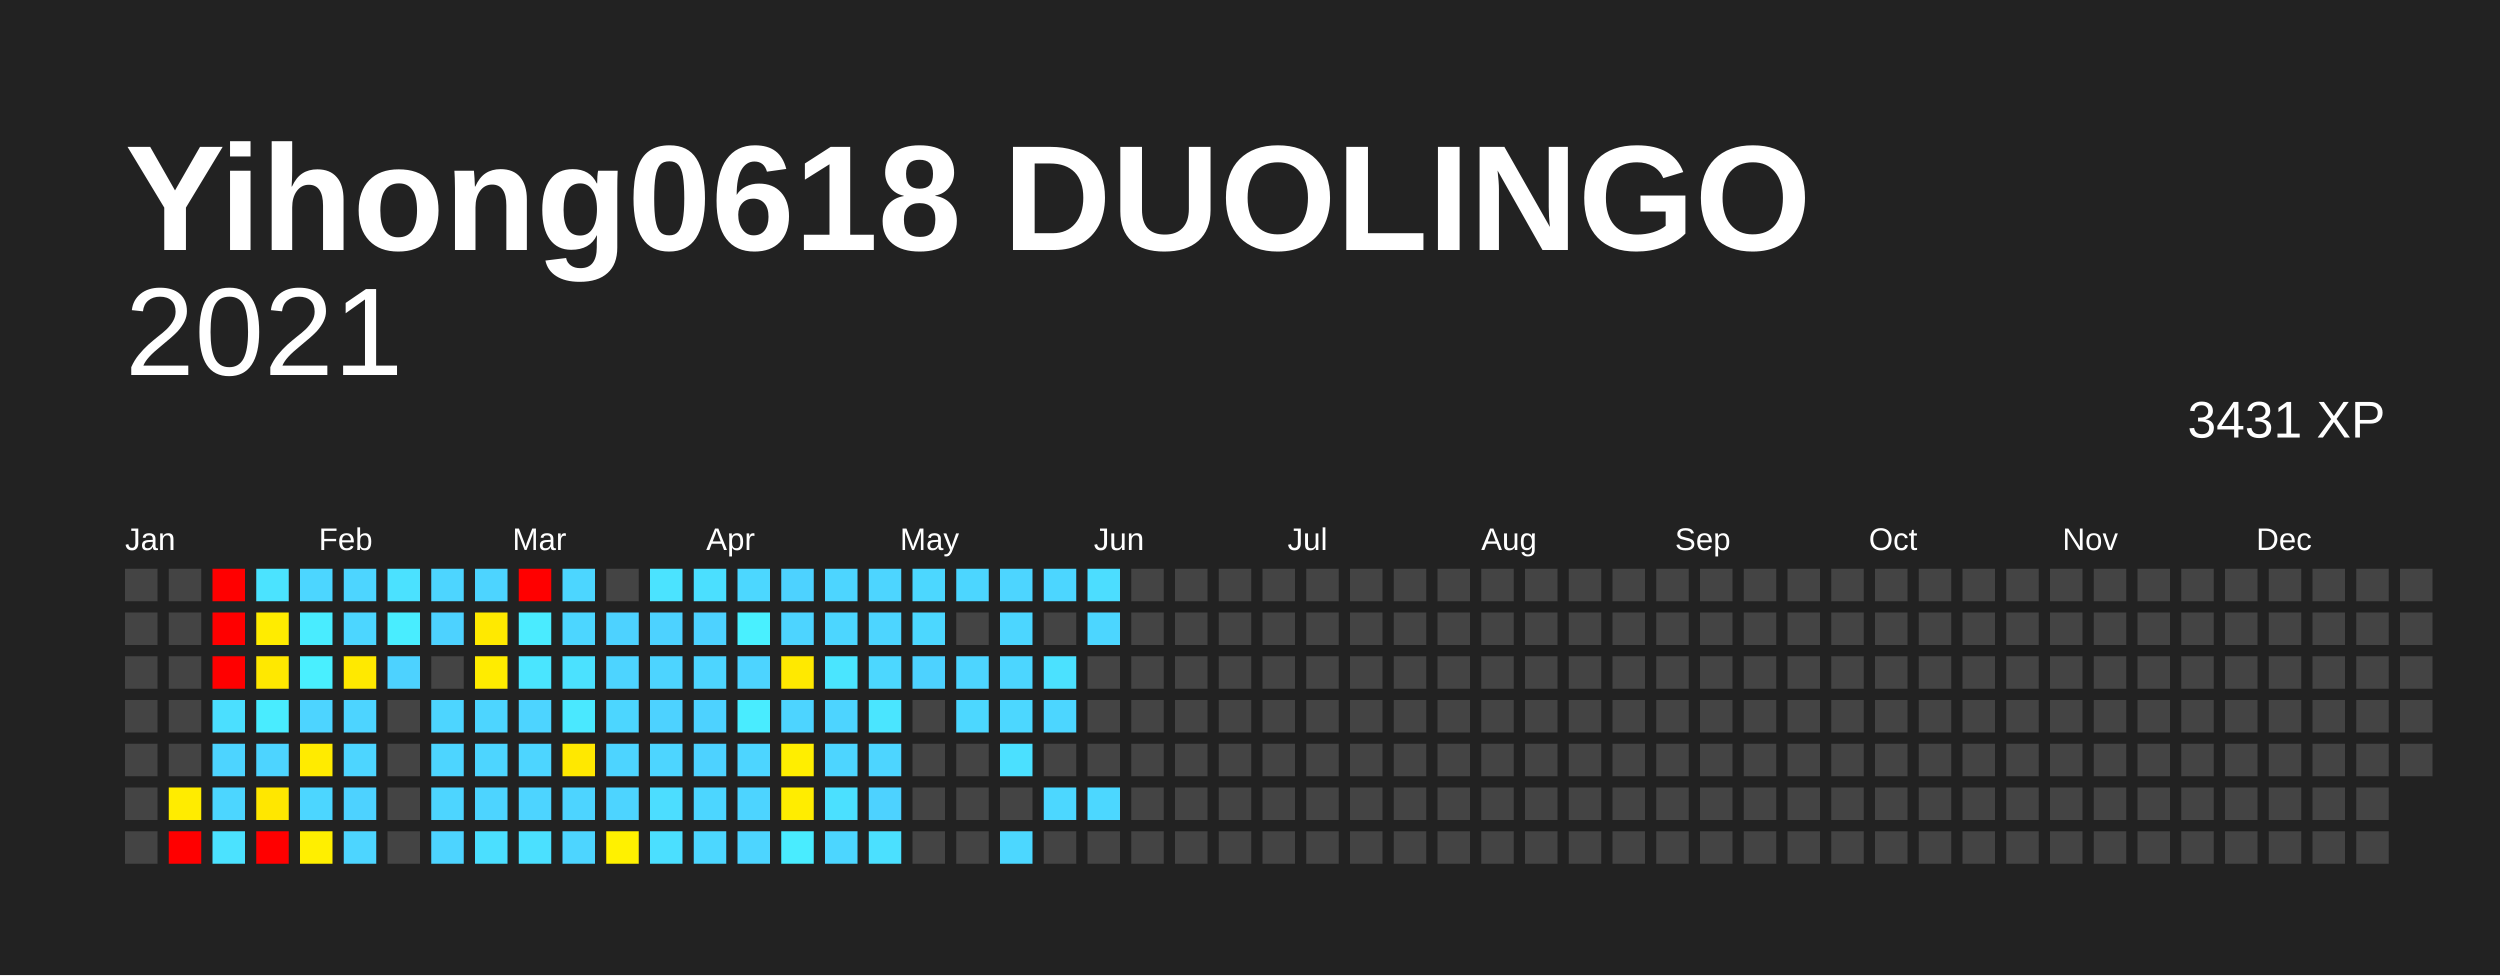
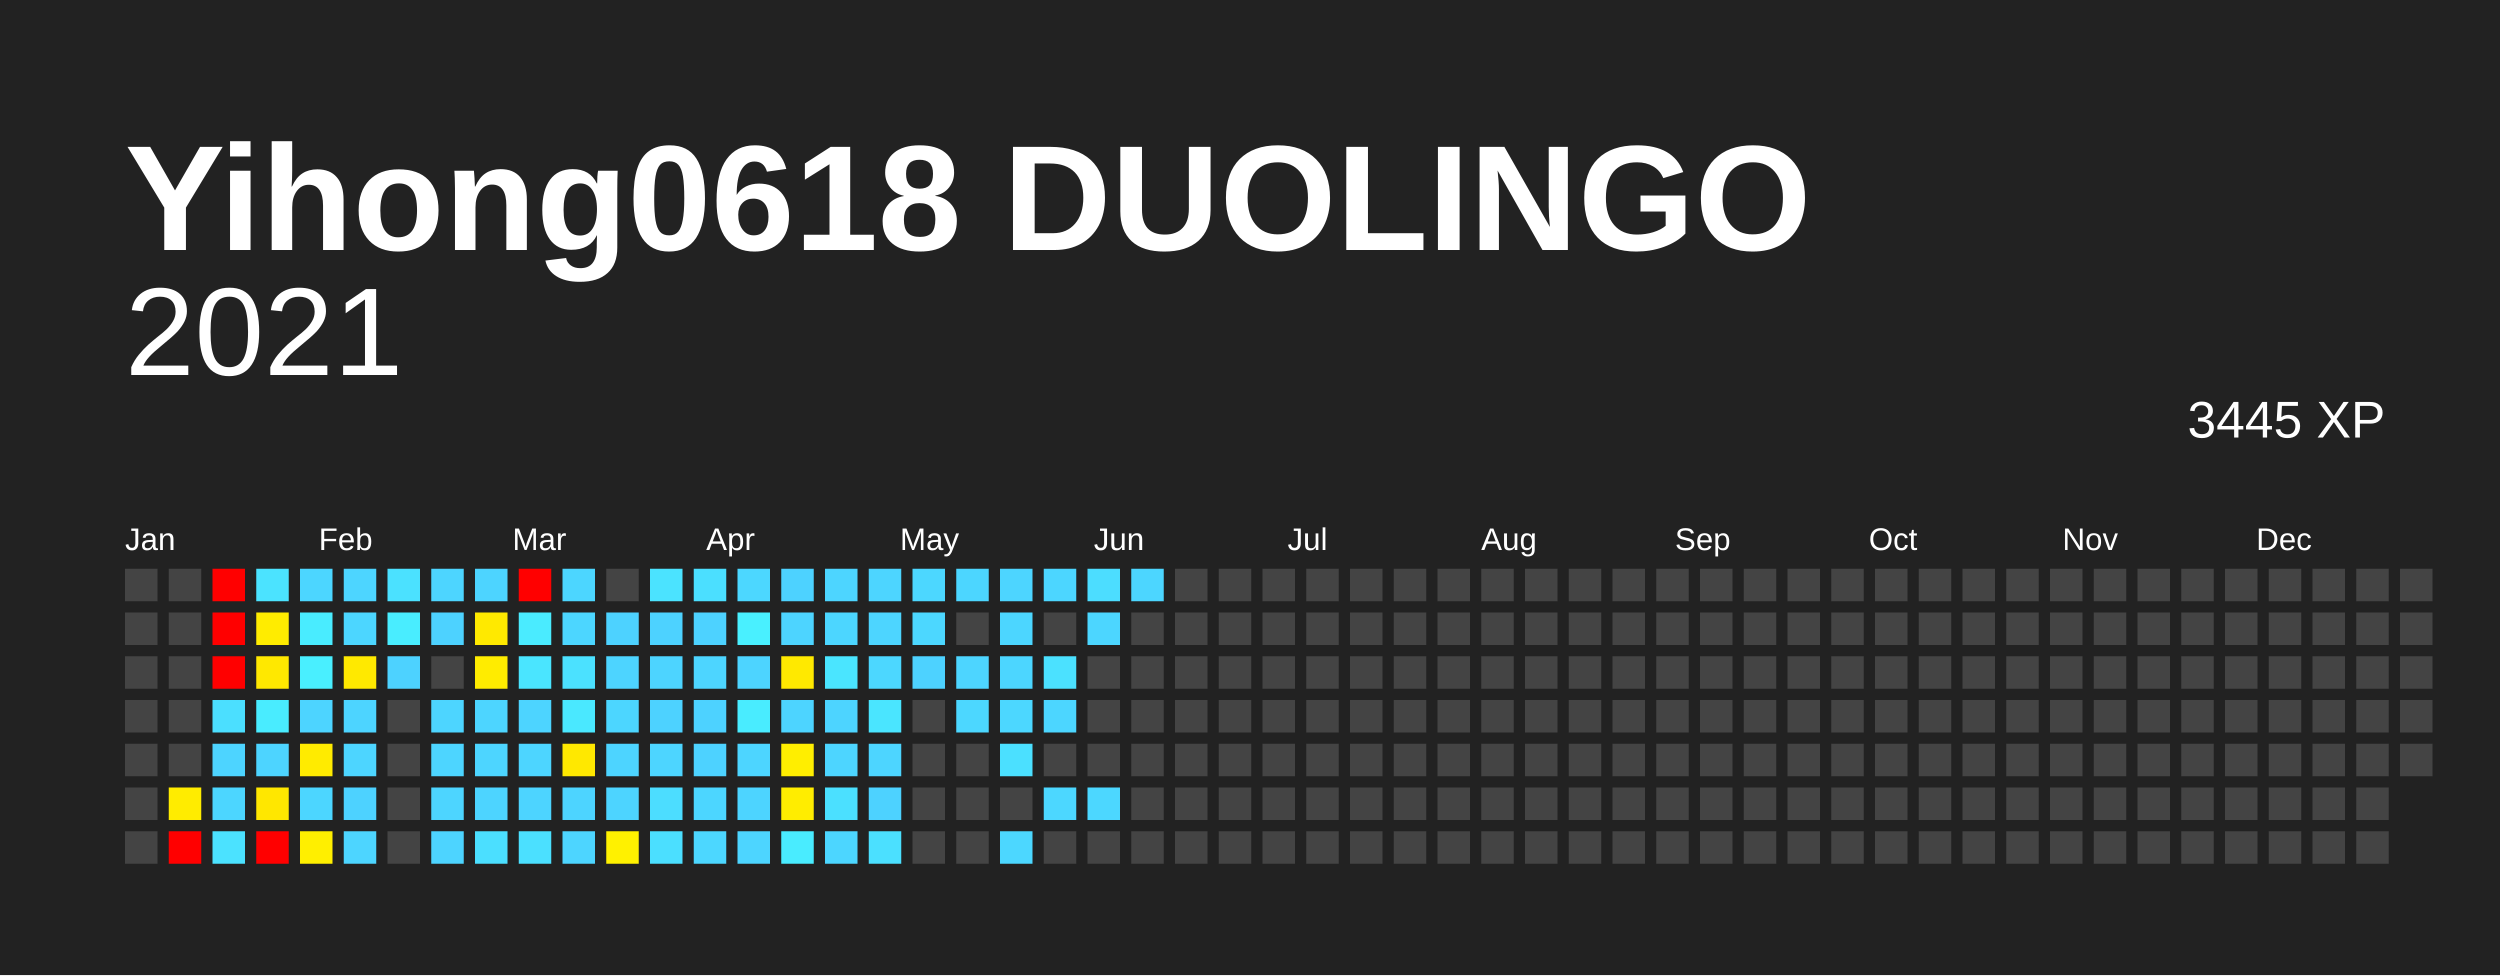
<svg xmlns="http://www.w3.org/2000/svg" baseProfile="full" height="78mm" version="1.1" viewBox="0,0,200,78" width="200mm">
  <defs />
  <rect fill="#222222" height="78" width="200" x="0" y="0" />
  <text fill="#FFFFFF" style="font-size:12px; font-family:Arial; font-weight:bold;" x="10" y="20">Yihong0618 DUOLINGO</text>
  <text alignment-baseline="hanging" fill="#FFFFFF" style="font-size:10.0px; font-family:Arial;" x="10" y="30">2021</text>
-   <text alignment-baseline="hanging" fill="#FFFFFF" style="font-size:4.125px; font-family:Arial;" x="175" y="35">3431 XP</text>
+   <text alignment-baseline="hanging" fill="#FFFFFF" style="font-size:4.125px; font-family:Arial;" x="175" y="35">3445 XP</text>
  <text fill="#FFFFFF" style="font-size:2.5px; font-family:Arial" x="10.0" y="44">Jan</text>
  <text fill="#FFFFFF" style="font-size:2.5px; font-family:Arial" x="25.5" y="44">Feb</text>
  <text fill="#FFFFFF" style="font-size:2.5px; font-family:Arial" x="41.0" y="44">Mar</text>
  <text fill="#FFFFFF" style="font-size:2.5px; font-family:Arial" x="56.5" y="44">Apr</text>
  <text fill="#FFFFFF" style="font-size:2.5px; font-family:Arial" x="72.0" y="44">May</text>
  <text fill="#FFFFFF" style="font-size:2.5px; font-family:Arial" x="87.5" y="44">Jun</text>
  <text fill="#FFFFFF" style="font-size:2.5px; font-family:Arial" x="103.0" y="44">Jul</text>
  <text fill="#FFFFFF" style="font-size:2.5px; font-family:Arial" x="118.5" y="44">Aug</text>
  <text fill="#FFFFFF" style="font-size:2.5px; font-family:Arial" x="134.0" y="44">Sep</text>
  <text fill="#FFFFFF" style="font-size:2.5px; font-family:Arial" x="149.5" y="44">Oct</text>
  <text fill="#FFFFFF" style="font-size:2.5px; font-family:Arial" x="165.0" y="44">Nov</text>
  <text fill="#FFFFFF" style="font-size:2.5px; font-family:Arial" x="180.5" y="44">Dec</text>
  <rect fill="#444444" height="2.6" width="2.6" x="10.0" y="45.5" />
  <rect fill="#444444" height="2.6" width="2.6" x="10.0" y="49.0" />
  <rect fill="#444444" height="2.6" width="2.6" x="10.0" y="52.5" />
  <rect fill="#444444" height="2.6" width="2.6" x="10.0" y="56.0" />
  <rect fill="#444444" height="2.6" width="2.6" x="10.0" y="59.5" />
  <rect fill="#444444" height="2.6" width="2.6" x="10.0" y="63.0" />
  <rect fill="#444444" height="2.6" width="2.6" x="10.0" y="66.5" />
  <rect fill="#444444" height="2.6" width="2.6" x="13.5" y="45.5" />
  <rect fill="#444444" height="2.6" width="2.6" x="13.5" y="49.0" />
  <rect fill="#444444" height="2.6" width="2.6" x="13.5" y="52.5" />
  <rect fill="#444444" height="2.6" width="2.6" x="13.5" y="56.0" />
  <rect fill="#444444" height="2.6" width="2.6" x="13.5" y="59.5" />
  <rect fill="#ffec00" height="2.6" width="2.6" x="13.5" y="63.0" />
  <rect fill="red" height="2.6" width="2.6" x="13.5" y="66.5" />
  <rect fill="red" height="2.6" width="2.6" x="17.0" y="45.5" />
  <rect fill="red" height="2.6" width="2.6" x="17.0" y="49.0" />
  <rect fill="red" height="2.6" width="2.6" x="17.0" y="52.5" />
  <rect fill="#4bdfff" height="2.6" width="2.6" x="17.0" y="56.0" />
  <rect fill="#4dd4ff" height="2.6" width="2.6" x="17.0" y="59.5" />
  <rect fill="#4cd6ff" height="2.6" width="2.6" x="17.0" y="63.0" />
  <rect fill="#4be2ff" height="2.6" width="2.6" x="17.0" y="66.5" />
  <rect fill="#4be3ff" height="2.6" width="2.6" x="20.5" y="45.5" />
  <rect fill="#ffec00" height="2.6" width="2.6" x="20.5" y="49.0" />
  <rect fill="#ffe800" height="2.6" width="2.6" x="20.5" y="52.5" />
  <rect fill="#49ecff" height="2.6" width="2.6" x="20.5" y="56.0" />
  <rect fill="#4dd4ff" height="2.6" width="2.6" x="20.5" y="59.5" />
  <rect fill="#ffe700" height="2.6" width="2.6" x="20.5" y="63.0" />
  <rect fill="red" height="2.6" width="2.6" x="20.5" y="66.5" />
  <rect fill="#4cd6ff" height="2.6" width="2.6" x="24.0" y="45.5" />
  <rect fill="#49ecff" height="2.6" width="2.6" x="24.0" y="49.0" />
  <rect fill="#49efff" height="2.6" width="2.6" x="24.0" y="52.5" />
  <rect fill="#4dd4ff" height="2.6" width="2.6" x="24.0" y="56.0" />
  <rect fill="#ffeb00" height="2.6" width="2.6" x="24.0" y="59.5" />
  <rect fill="#4cd6ff" height="2.6" width="2.6" x="24.0" y="63.0" />
  <rect fill="#ffef00" height="2.6" width="2.6" x="24.0" y="66.5" />
  <rect fill="#4dd5ff" height="2.6" width="2.6" x="27.5" y="45.5" />
  <rect fill="#4cd6ff" height="2.6" width="2.6" x="27.5" y="49.0" />
  <rect fill="#ffe900" height="2.6" width="2.6" x="27.5" y="52.5" />
  <rect fill="#4dd4ff" height="2.6" width="2.6" x="27.5" y="56.0" />
  <rect fill="#4dd5ff" height="2.6" width="2.6" x="27.5" y="59.5" />
  <rect fill="#4dd2ff" height="2.6" width="2.6" x="27.5" y="63.0" />
  <rect fill="#4dd5ff" height="2.6" width="2.6" x="27.5" y="66.5" />
  <rect fill="#4be1ff" height="2.6" width="2.6" x="31.0" y="45.5" />
  <rect fill="#49edff" height="2.6" width="2.6" x="31.0" y="49.0" />
  <rect fill="#4dd2ff" height="2.6" width="2.6" x="31.0" y="52.5" />
  <rect fill="#444444" height="2.6" width="2.6" x="31.0" y="56.0" />
  <rect fill="#444444" height="2.6" width="2.6" x="31.0" y="59.5" />
  <rect fill="#444444" height="2.6" width="2.6" x="31.0" y="63.0" />
  <rect fill="#444444" height="2.6" width="2.6" x="31.0" y="66.5" />
  <rect fill="#4dd5ff" height="2.6" width="2.6" x="34.5" y="45.5" />
  <rect fill="#4dd2ff" height="2.6" width="2.6" x="34.5" y="49.0" />
  <rect fill="#444444" height="2.6" width="2.6" x="34.5" y="52.5" />
  <rect fill="#4dd5ff" height="2.6" width="2.6" x="34.5" y="56.0" />
  <rect fill="#4dd5ff" height="2.6" width="2.6" x="34.5" y="59.5" />
  <rect fill="#4dd5ff" height="2.6" width="2.6" x="34.5" y="63.0" />
  <rect fill="#4dd4ff" height="2.6" width="2.6" x="34.5" y="66.5" />
  <rect fill="#4dd4ff" height="2.6" width="2.6" x="38.0" y="45.5" />
  <rect fill="#ffe900" height="2.6" width="2.6" x="38.0" y="49.0" />
  <rect fill="#ffec00" height="2.6" width="2.6" x="38.0" y="52.5" />
  <rect fill="#4dd5ff" height="2.6" width="2.6" x="38.0" y="56.0" />
  <rect fill="#4dd5ff" height="2.6" width="2.6" x="38.0" y="59.5" />
  <rect fill="#4dd4ff" height="2.6" width="2.6" x="38.0" y="63.0" />
  <rect fill="#4bdfff" height="2.6" width="2.6" x="38.0" y="66.5" />
  <rect fill="red" height="2.6" width="2.6" x="41.5" y="45.5" />
  <rect fill="#4aebff" height="2.6" width="2.6" x="41.5" y="49.0" />
  <rect fill="#4ae5ff" height="2.6" width="2.6" x="41.5" y="52.5" />
  <rect fill="#4dd4ff" height="2.6" width="2.6" x="41.5" y="56.0" />
  <rect fill="#4dd5ff" height="2.6" width="2.6" x="41.5" y="59.5" />
  <rect fill="#4dd4ff" height="2.6" width="2.6" x="41.5" y="63.0" />
  <rect fill="#4be0ff" height="2.6" width="2.6" x="41.5" y="66.5" />
  <rect fill="#4cd6ff" height="2.6" width="2.6" x="45.0" y="45.5" />
  <rect fill="#4cd6ff" height="2.6" width="2.6" x="45.0" y="49.0" />
  <rect fill="#4be1ff" height="2.6" width="2.6" x="45.0" y="52.5" />
  <rect fill="#4ae8ff" height="2.6" width="2.6" x="45.0" y="56.0" />
  <rect fill="#ffe800" height="2.6" width="2.6" x="45.0" y="59.5" />
  <rect fill="#4dd4ff" height="2.6" width="2.6" x="45.0" y="63.0" />
  <rect fill="#4dd5ff" height="2.6" width="2.6" x="45.0" y="66.5" />
  <rect fill="#444444" height="2.6" width="2.6" x="48.5" y="45.5" />
  <rect fill="#4dd2ff" height="2.6" width="2.6" x="48.5" y="49.0" />
  <rect fill="#4dd4ff" height="2.6" width="2.6" x="48.5" y="52.5" />
  <rect fill="#4cd6ff" height="2.6" width="2.6" x="48.5" y="56.0" />
  <rect fill="#4dd4ff" height="2.6" width="2.6" x="48.5" y="59.5" />
  <rect fill="#4dd4ff" height="2.6" width="2.6" x="48.5" y="63.0" />
  <rect fill="#fff100" height="2.6" width="2.6" x="48.5" y="66.5" />
  <rect fill="#4be3ff" height="2.6" width="2.6" x="52.0" y="45.5" />
  <rect fill="#4dd2ff" height="2.6" width="2.6" x="52.0" y="49.0" />
  <rect fill="#4dd4ff" height="2.6" width="2.6" x="52.0" y="52.5" />
  <rect fill="#4dd2ff" height="2.6" width="2.6" x="52.0" y="56.0" />
  <rect fill="#4dd5ff" height="2.6" width="2.6" x="52.0" y="59.5" />
  <rect fill="#4cddff" height="2.6" width="2.6" x="52.0" y="63.0" />
  <rect fill="#4bdfff" height="2.6" width="2.6" x="52.0" y="66.5" />
  <rect fill="#4bdfff" height="2.6" width="2.6" x="55.5" y="45.5" />
  <rect fill="#4dd2ff" height="2.6" width="2.6" x="55.5" y="49.0" />
  <rect fill="#4dd5ff" height="2.6" width="2.6" x="55.5" y="52.5" />
  <rect fill="#4dd2ff" height="2.6" width="2.6" x="55.5" y="56.0" />
  <rect fill="#4dd2ff" height="2.6" width="2.6" x="55.5" y="59.5" />
  <rect fill="#4cd6ff" height="2.6" width="2.6" x="55.5" y="63.0" />
  <rect fill="#4cd7ff" height="2.6" width="2.6" x="55.5" y="66.5" />
  <rect fill="#4cd7ff" height="2.6" width="2.6" x="59.0" y="45.5" />
  <rect fill="#49f0ff" height="2.6" width="2.6" x="59.0" y="49.0" />
  <rect fill="#4dd4ff" height="2.6" width="2.6" x="59.0" y="52.5" />
  <rect fill="#49ecff" height="2.6" width="2.6" x="59.0" y="56.0" />
  <rect fill="#4dd5ff" height="2.6" width="2.6" x="59.0" y="59.5" />
  <rect fill="#4dd4ff" height="2.6" width="2.6" x="59.0" y="63.0" />
  <rect fill="#4dd5ff" height="2.6" width="2.6" x="59.0" y="66.5" />
  <rect fill="#4dd2ff" height="2.6" width="2.6" x="62.5" y="45.5" />
  <rect fill="#4dd4ff" height="2.6" width="2.6" x="62.5" y="49.0" />
  <rect fill="#ffe900" height="2.6" width="2.6" x="62.5" y="52.5" />
  <rect fill="#4dd4ff" height="2.6" width="2.6" x="62.5" y="56.0" />
  <rect fill="#ffee00" height="2.6" width="2.6" x="62.5" y="59.5" />
  <rect fill="#ffed00" height="2.6" width="2.6" x="62.5" y="63.0" />
  <rect fill="#49ecff" height="2.6" width="2.6" x="62.5" y="66.5" />
  <rect fill="#4dd5ff" height="2.6" width="2.6" x="66.0" y="45.5" />
  <rect fill="#4cd6ff" height="2.6" width="2.6" x="66.0" y="49.0" />
  <rect fill="#4ae5ff" height="2.6" width="2.6" x="66.0" y="52.5" />
  <rect fill="#4dd4ff" height="2.6" width="2.6" x="66.0" y="56.0" />
  <rect fill="#4dd5ff" height="2.6" width="2.6" x="66.0" y="59.5" />
  <rect fill="#4be0ff" height="2.6" width="2.6" x="66.0" y="63.0" />
  <rect fill="#4cd6ff" height="2.6" width="2.6" x="66.0" y="66.5" />
  <rect fill="#4dd5ff" height="2.6" width="2.6" x="69.5" y="45.5" />
  <rect fill="#4dd5ff" height="2.6" width="2.6" x="69.5" y="49.0" />
  <rect fill="#4cd7ff" height="2.6" width="2.6" x="69.5" y="52.5" />
  <rect fill="#4ae5ff" height="2.6" width="2.6" x="69.5" y="56.0" />
  <rect fill="#4dd5ff" height="2.6" width="2.6" x="69.5" y="59.5" />
  <rect fill="#4dd2ff" height="2.6" width="2.6" x="69.5" y="63.0" />
  <rect fill="#4be0ff" height="2.6" width="2.6" x="69.5" y="66.5" />
  <rect fill="#4cd7ff" height="2.6" width="2.6" x="73.0" y="45.5" />
  <rect fill="#4cd7ff" height="2.6" width="2.6" x="73.0" y="49.0" />
  <rect fill="#4dd2ff" height="2.6" width="2.6" x="73.0" y="52.5" />
  <rect fill="#444444" height="2.6" width="2.6" x="73.0" y="56.0" />
  <rect fill="#444444" height="2.6" width="2.6" x="73.0" y="59.5" />
  <rect fill="#444444" height="2.6" width="2.6" x="73.0" y="63.0" />
  <rect fill="#444444" height="2.6" width="2.6" x="73.0" y="66.5" />
  <rect fill="#4cd6ff" height="2.6" width="2.6" x="76.5" y="45.5" />
  <rect fill="#444444" height="2.6" width="2.6" x="76.5" y="49.0" />
  <rect fill="#4dd5ff" height="2.6" width="2.6" x="76.5" y="52.5" />
  <rect fill="#4cd7ff" height="2.6" width="2.6" x="76.5" y="56.0" />
  <rect fill="#444444" height="2.6" width="2.6" x="76.5" y="59.5" />
  <rect fill="#444444" height="2.6" width="2.6" x="76.5" y="63.0" />
  <rect fill="#444444" height="2.6" width="2.6" x="76.5" y="66.5" />
  <rect fill="#4dd5ff" height="2.6" width="2.6" x="80.0" y="45.5" />
  <rect fill="#4cd6ff" height="2.6" width="2.6" x="80.0" y="49.0" />
  <rect fill="#4cd6ff" height="2.6" width="2.6" x="80.0" y="52.5" />
  <rect fill="#4cd7ff" height="2.6" width="2.6" x="80.0" y="56.0" />
  <rect fill="#4be0ff" height="2.6" width="2.6" x="80.0" y="59.5" />
  <rect fill="#444444" height="2.6" width="2.6" x="80.0" y="63.0" />
  <rect fill="#4cd7ff" height="2.6" width="2.6" x="80.0" y="66.5" />
  <rect fill="#4cd6ff" height="2.6" width="2.6" x="83.5" y="45.5" />
  <rect fill="#444444" height="2.6" width="2.6" x="83.5" y="49.0" />
  <rect fill="#4be1ff" height="2.6" width="2.6" x="83.5" y="52.5" />
  <rect fill="#4cd6ff" height="2.6" width="2.6" x="83.5" y="56.0" />
  <rect fill="#444444" height="2.6" width="2.6" x="83.5" y="59.5" />
  <rect fill="#4cd7ff" height="2.6" width="2.6" x="83.5" y="63.0" />
  <rect fill="#444444" height="2.6" width="2.6" x="83.5" y="66.5" />
  <rect fill="#4cddff" height="2.6" width="2.6" x="87.0" y="45.5" />
  <rect fill="#4cd6ff" height="2.6" width="2.6" x="87.0" y="49.0" />
  <rect fill="#444444" height="2.6" width="2.6" x="87.0" y="52.5" />
  <rect fill="#444444" height="2.6" width="2.6" x="87.0" y="56.0" />
  <rect fill="#444444" height="2.6" width="2.6" x="87.0" y="59.5" />
  <rect fill="#4cd7ff" height="2.6" width="2.6" x="87.0" y="63.0" />
  <rect fill="#444444" height="2.6" width="2.6" x="87.0" y="66.5" />
-   <rect fill="#444444" height="2.6" width="2.6" x="90.5" y="45.5" />
+   <rect fill="#4cd6ff" height="2.6" width="2.6" x="90.5" y="45.5" />
  <rect fill="#444444" height="2.6" width="2.6" x="90.5" y="49.0" />
  <rect fill="#444444" height="2.6" width="2.6" x="90.5" y="52.5" />
  <rect fill="#444444" height="2.6" width="2.6" x="90.5" y="56.0" />
  <rect fill="#444444" height="2.6" width="2.6" x="90.5" y="59.5" />
  <rect fill="#444444" height="2.6" width="2.6" x="90.5" y="63.0" />
  <rect fill="#444444" height="2.6" width="2.6" x="90.5" y="66.5" />
  <rect fill="#444444" height="2.6" width="2.6" x="94.0" y="45.5" />
  <rect fill="#444444" height="2.6" width="2.6" x="94.0" y="49.0" />
  <rect fill="#444444" height="2.6" width="2.6" x="94.0" y="52.5" />
  <rect fill="#444444" height="2.6" width="2.6" x="94.0" y="56.0" />
  <rect fill="#444444" height="2.6" width="2.6" x="94.0" y="59.5" />
  <rect fill="#444444" height="2.6" width="2.6" x="94.0" y="63.0" />
  <rect fill="#444444" height="2.6" width="2.6" x="94.0" y="66.5" />
  <rect fill="#444444" height="2.6" width="2.6" x="97.5" y="45.5" />
  <rect fill="#444444" height="2.6" width="2.6" x="97.5" y="49.0" />
  <rect fill="#444444" height="2.6" width="2.6" x="97.5" y="52.5" />
  <rect fill="#444444" height="2.6" width="2.6" x="97.5" y="56.0" />
  <rect fill="#444444" height="2.6" width="2.6" x="97.5" y="59.5" />
  <rect fill="#444444" height="2.6" width="2.6" x="97.5" y="63.0" />
  <rect fill="#444444" height="2.6" width="2.6" x="97.5" y="66.5" />
  <rect fill="#444444" height="2.6" width="2.6" x="101.0" y="45.5" />
  <rect fill="#444444" height="2.6" width="2.6" x="101.0" y="49.0" />
  <rect fill="#444444" height="2.6" width="2.6" x="101.0" y="52.5" />
  <rect fill="#444444" height="2.6" width="2.6" x="101.0" y="56.0" />
  <rect fill="#444444" height="2.6" width="2.6" x="101.0" y="59.5" />
  <rect fill="#444444" height="2.6" width="2.6" x="101.0" y="63.0" />
  <rect fill="#444444" height="2.6" width="2.6" x="101.0" y="66.5" />
  <rect fill="#444444" height="2.6" width="2.6" x="104.5" y="45.5" />
  <rect fill="#444444" height="2.6" width="2.6" x="104.5" y="49.0" />
  <rect fill="#444444" height="2.6" width="2.6" x="104.5" y="52.5" />
  <rect fill="#444444" height="2.6" width="2.6" x="104.5" y="56.0" />
  <rect fill="#444444" height="2.6" width="2.6" x="104.5" y="59.5" />
  <rect fill="#444444" height="2.6" width="2.6" x="104.5" y="63.0" />
  <rect fill="#444444" height="2.6" width="2.6" x="104.5" y="66.5" />
  <rect fill="#444444" height="2.6" width="2.6" x="108.0" y="45.5" />
  <rect fill="#444444" height="2.6" width="2.6" x="108.0" y="49.0" />
  <rect fill="#444444" height="2.6" width="2.6" x="108.0" y="52.5" />
  <rect fill="#444444" height="2.6" width="2.6" x="108.0" y="56.0" />
  <rect fill="#444444" height="2.6" width="2.6" x="108.0" y="59.5" />
  <rect fill="#444444" height="2.6" width="2.6" x="108.0" y="63.0" />
  <rect fill="#444444" height="2.6" width="2.6" x="108.0" y="66.5" />
  <rect fill="#444444" height="2.6" width="2.6" x="111.5" y="45.5" />
  <rect fill="#444444" height="2.6" width="2.6" x="111.5" y="49.0" />
  <rect fill="#444444" height="2.6" width="2.6" x="111.5" y="52.5" />
  <rect fill="#444444" height="2.6" width="2.6" x="111.5" y="56.0" />
  <rect fill="#444444" height="2.6" width="2.6" x="111.5" y="59.5" />
  <rect fill="#444444" height="2.6" width="2.6" x="111.5" y="63.0" />
  <rect fill="#444444" height="2.6" width="2.6" x="111.5" y="66.5" />
  <rect fill="#444444" height="2.6" width="2.6" x="115.0" y="45.5" />
  <rect fill="#444444" height="2.6" width="2.6" x="115.0" y="49.0" />
  <rect fill="#444444" height="2.6" width="2.6" x="115.0" y="52.5" />
  <rect fill="#444444" height="2.6" width="2.6" x="115.0" y="56.0" />
  <rect fill="#444444" height="2.6" width="2.6" x="115.0" y="59.5" />
  <rect fill="#444444" height="2.6" width="2.6" x="115.0" y="63.0" />
  <rect fill="#444444" height="2.6" width="2.6" x="115.0" y="66.5" />
  <rect fill="#444444" height="2.6" width="2.6" x="118.5" y="45.5" />
  <rect fill="#444444" height="2.6" width="2.6" x="118.5" y="49.0" />
  <rect fill="#444444" height="2.6" width="2.6" x="118.5" y="52.5" />
  <rect fill="#444444" height="2.6" width="2.6" x="118.5" y="56.0" />
  <rect fill="#444444" height="2.6" width="2.6" x="118.5" y="59.5" />
  <rect fill="#444444" height="2.6" width="2.6" x="118.5" y="63.0" />
  <rect fill="#444444" height="2.6" width="2.6" x="118.5" y="66.5" />
  <rect fill="#444444" height="2.6" width="2.6" x="122.0" y="45.5" />
  <rect fill="#444444" height="2.6" width="2.6" x="122.0" y="49.0" />
  <rect fill="#444444" height="2.6" width="2.6" x="122.0" y="52.5" />
  <rect fill="#444444" height="2.6" width="2.6" x="122.0" y="56.0" />
  <rect fill="#444444" height="2.6" width="2.6" x="122.0" y="59.5" />
  <rect fill="#444444" height="2.6" width="2.6" x="122.0" y="63.0" />
  <rect fill="#444444" height="2.6" width="2.6" x="122.0" y="66.5" />
  <rect fill="#444444" height="2.6" width="2.6" x="125.5" y="45.5" />
  <rect fill="#444444" height="2.6" width="2.6" x="125.5" y="49.0" />
  <rect fill="#444444" height="2.6" width="2.6" x="125.5" y="52.5" />
  <rect fill="#444444" height="2.6" width="2.6" x="125.5" y="56.0" />
  <rect fill="#444444" height="2.6" width="2.6" x="125.5" y="59.5" />
  <rect fill="#444444" height="2.6" width="2.6" x="125.5" y="63.0" />
  <rect fill="#444444" height="2.6" width="2.6" x="125.5" y="66.5" />
  <rect fill="#444444" height="2.6" width="2.6" x="129.0" y="45.5" />
  <rect fill="#444444" height="2.6" width="2.6" x="129.0" y="49.0" />
  <rect fill="#444444" height="2.6" width="2.6" x="129.0" y="52.5" />
  <rect fill="#444444" height="2.6" width="2.6" x="129.0" y="56.0" />
  <rect fill="#444444" height="2.6" width="2.6" x="129.0" y="59.5" />
  <rect fill="#444444" height="2.6" width="2.6" x="129.0" y="63.0" />
  <rect fill="#444444" height="2.6" width="2.6" x="129.0" y="66.5" />
  <rect fill="#444444" height="2.6" width="2.6" x="132.5" y="45.5" />
  <rect fill="#444444" height="2.6" width="2.6" x="132.5" y="49.0" />
  <rect fill="#444444" height="2.6" width="2.6" x="132.5" y="52.5" />
  <rect fill="#444444" height="2.6" width="2.6" x="132.5" y="56.0" />
  <rect fill="#444444" height="2.6" width="2.6" x="132.5" y="59.5" />
  <rect fill="#444444" height="2.6" width="2.6" x="132.5" y="63.0" />
  <rect fill="#444444" height="2.6" width="2.6" x="132.5" y="66.5" />
  <rect fill="#444444" height="2.6" width="2.6" x="136.0" y="45.5" />
  <rect fill="#444444" height="2.6" width="2.6" x="136.0" y="49.0" />
  <rect fill="#444444" height="2.6" width="2.6" x="136.0" y="52.5" />
  <rect fill="#444444" height="2.6" width="2.6" x="136.0" y="56.0" />
  <rect fill="#444444" height="2.6" width="2.6" x="136.0" y="59.5" />
  <rect fill="#444444" height="2.6" width="2.6" x="136.0" y="63.0" />
  <rect fill="#444444" height="2.6" width="2.6" x="136.0" y="66.5" />
  <rect fill="#444444" height="2.6" width="2.6" x="139.5" y="45.5" />
  <rect fill="#444444" height="2.6" width="2.6" x="139.5" y="49.0" />
  <rect fill="#444444" height="2.6" width="2.6" x="139.5" y="52.5" />
  <rect fill="#444444" height="2.6" width="2.6" x="139.5" y="56.0" />
  <rect fill="#444444" height="2.6" width="2.6" x="139.5" y="59.5" />
  <rect fill="#444444" height="2.6" width="2.6" x="139.5" y="63.0" />
  <rect fill="#444444" height="2.6" width="2.6" x="139.5" y="66.5" />
  <rect fill="#444444" height="2.6" width="2.6" x="143.0" y="45.5" />
  <rect fill="#444444" height="2.6" width="2.6" x="143.0" y="49.0" />
  <rect fill="#444444" height="2.6" width="2.6" x="143.0" y="52.5" />
  <rect fill="#444444" height="2.6" width="2.6" x="143.0" y="56.0" />
  <rect fill="#444444" height="2.6" width="2.6" x="143.0" y="59.5" />
  <rect fill="#444444" height="2.6" width="2.6" x="143.0" y="63.0" />
  <rect fill="#444444" height="2.6" width="2.6" x="143.0" y="66.5" />
  <rect fill="#444444" height="2.6" width="2.6" x="146.5" y="45.5" />
  <rect fill="#444444" height="2.6" width="2.6" x="146.5" y="49.0" />
  <rect fill="#444444" height="2.6" width="2.6" x="146.5" y="52.5" />
  <rect fill="#444444" height="2.6" width="2.6" x="146.5" y="56.0" />
  <rect fill="#444444" height="2.6" width="2.6" x="146.5" y="59.5" />
  <rect fill="#444444" height="2.6" width="2.6" x="146.5" y="63.0" />
  <rect fill="#444444" height="2.6" width="2.6" x="146.5" y="66.5" />
  <rect fill="#444444" height="2.6" width="2.6" x="150.0" y="45.5" />
  <rect fill="#444444" height="2.6" width="2.6" x="150.0" y="49.0" />
  <rect fill="#444444" height="2.6" width="2.6" x="150.0" y="52.5" />
  <rect fill="#444444" height="2.6" width="2.6" x="150.0" y="56.0" />
  <rect fill="#444444" height="2.6" width="2.6" x="150.0" y="59.5" />
  <rect fill="#444444" height="2.6" width="2.6" x="150.0" y="63.0" />
  <rect fill="#444444" height="2.6" width="2.6" x="150.0" y="66.5" />
  <rect fill="#444444" height="2.6" width="2.6" x="153.5" y="45.5" />
  <rect fill="#444444" height="2.6" width="2.6" x="153.5" y="49.0" />
  <rect fill="#444444" height="2.6" width="2.6" x="153.5" y="52.5" />
  <rect fill="#444444" height="2.6" width="2.6" x="153.5" y="56.0" />
  <rect fill="#444444" height="2.6" width="2.6" x="153.5" y="59.5" />
  <rect fill="#444444" height="2.6" width="2.6" x="153.5" y="63.0" />
  <rect fill="#444444" height="2.6" width="2.6" x="153.5" y="66.5" />
  <rect fill="#444444" height="2.6" width="2.6" x="157.0" y="45.5" />
  <rect fill="#444444" height="2.6" width="2.6" x="157.0" y="49.0" />
  <rect fill="#444444" height="2.6" width="2.6" x="157.0" y="52.5" />
  <rect fill="#444444" height="2.6" width="2.6" x="157.0" y="56.0" />
  <rect fill="#444444" height="2.6" width="2.6" x="157.0" y="59.5" />
  <rect fill="#444444" height="2.6" width="2.6" x="157.0" y="63.0" />
  <rect fill="#444444" height="2.6" width="2.6" x="157.0" y="66.5" />
  <rect fill="#444444" height="2.6" width="2.6" x="160.5" y="45.5" />
  <rect fill="#444444" height="2.6" width="2.6" x="160.5" y="49.0" />
  <rect fill="#444444" height="2.6" width="2.6" x="160.5" y="52.5" />
  <rect fill="#444444" height="2.6" width="2.6" x="160.5" y="56.0" />
  <rect fill="#444444" height="2.6" width="2.6" x="160.5" y="59.5" />
  <rect fill="#444444" height="2.6" width="2.6" x="160.5" y="63.0" />
  <rect fill="#444444" height="2.6" width="2.6" x="160.5" y="66.5" />
  <rect fill="#444444" height="2.6" width="2.6" x="164.0" y="45.5" />
  <rect fill="#444444" height="2.6" width="2.6" x="164.0" y="49.0" />
  <rect fill="#444444" height="2.6" width="2.6" x="164.0" y="52.5" />
  <rect fill="#444444" height="2.6" width="2.6" x="164.0" y="56.0" />
  <rect fill="#444444" height="2.6" width="2.6" x="164.0" y="59.5" />
  <rect fill="#444444" height="2.6" width="2.6" x="164.0" y="63.0" />
  <rect fill="#444444" height="2.6" width="2.6" x="164.0" y="66.5" />
  <rect fill="#444444" height="2.6" width="2.6" x="167.5" y="45.5" />
  <rect fill="#444444" height="2.6" width="2.6" x="167.5" y="49.0" />
  <rect fill="#444444" height="2.6" width="2.6" x="167.5" y="52.5" />
  <rect fill="#444444" height="2.6" width="2.6" x="167.5" y="56.0" />
  <rect fill="#444444" height="2.6" width="2.6" x="167.5" y="59.5" />
  <rect fill="#444444" height="2.6" width="2.6" x="167.5" y="63.0" />
  <rect fill="#444444" height="2.6" width="2.6" x="167.5" y="66.5" />
  <rect fill="#444444" height="2.6" width="2.6" x="171.0" y="45.5" />
  <rect fill="#444444" height="2.6" width="2.6" x="171.0" y="49.0" />
  <rect fill="#444444" height="2.6" width="2.6" x="171.0" y="52.5" />
  <rect fill="#444444" height="2.6" width="2.6" x="171.0" y="56.0" />
  <rect fill="#444444" height="2.6" width="2.6" x="171.0" y="59.5" />
  <rect fill="#444444" height="2.6" width="2.6" x="171.0" y="63.0" />
  <rect fill="#444444" height="2.6" width="2.6" x="171.0" y="66.5" />
  <rect fill="#444444" height="2.6" width="2.6" x="174.5" y="45.5" />
  <rect fill="#444444" height="2.6" width="2.6" x="174.5" y="49.0" />
  <rect fill="#444444" height="2.6" width="2.6" x="174.5" y="52.5" />
  <rect fill="#444444" height="2.6" width="2.6" x="174.5" y="56.0" />
  <rect fill="#444444" height="2.6" width="2.6" x="174.5" y="59.5" />
  <rect fill="#444444" height="2.6" width="2.6" x="174.5" y="63.0" />
  <rect fill="#444444" height="2.6" width="2.6" x="174.5" y="66.5" />
  <rect fill="#444444" height="2.6" width="2.6" x="178.0" y="45.5" />
  <rect fill="#444444" height="2.6" width="2.6" x="178.0" y="49.0" />
  <rect fill="#444444" height="2.6" width="2.6" x="178.0" y="52.5" />
  <rect fill="#444444" height="2.6" width="2.6" x="178.0" y="56.0" />
  <rect fill="#444444" height="2.6" width="2.6" x="178.0" y="59.5" />
  <rect fill="#444444" height="2.6" width="2.6" x="178.0" y="63.0" />
  <rect fill="#444444" height="2.6" width="2.6" x="178.0" y="66.5" />
  <rect fill="#444444" height="2.6" width="2.6" x="181.5" y="45.5" />
  <rect fill="#444444" height="2.6" width="2.6" x="181.5" y="49.0" />
  <rect fill="#444444" height="2.6" width="2.6" x="181.5" y="52.5" />
  <rect fill="#444444" height="2.6" width="2.6" x="181.5" y="56.0" />
  <rect fill="#444444" height="2.6" width="2.6" x="181.5" y="59.5" />
  <rect fill="#444444" height="2.6" width="2.6" x="181.5" y="63.0" />
  <rect fill="#444444" height="2.6" width="2.6" x="181.5" y="66.5" />
  <rect fill="#444444" height="2.6" width="2.6" x="185.0" y="45.5" />
  <rect fill="#444444" height="2.6" width="2.6" x="185.0" y="49.0" />
  <rect fill="#444444" height="2.6" width="2.6" x="185.0" y="52.5" />
  <rect fill="#444444" height="2.6" width="2.6" x="185.0" y="56.0" />
  <rect fill="#444444" height="2.6" width="2.6" x="185.0" y="59.5" />
  <rect fill="#444444" height="2.6" width="2.6" x="185.0" y="63.0" />
  <rect fill="#444444" height="2.6" width="2.6" x="185.0" y="66.5" />
  <rect fill="#444444" height="2.6" width="2.6" x="188.5" y="45.5" />
  <rect fill="#444444" height="2.6" width="2.6" x="188.5" y="49.0" />
  <rect fill="#444444" height="2.6" width="2.6" x="188.5" y="52.5" />
  <rect fill="#444444" height="2.6" width="2.6" x="188.5" y="56.0" />
  <rect fill="#444444" height="2.6" width="2.6" x="188.5" y="59.5" />
  <rect fill="#444444" height="2.6" width="2.6" x="188.5" y="63.0" />
  <rect fill="#444444" height="2.6" width="2.6" x="188.5" y="66.5" />
  <rect fill="#444444" height="2.6" width="2.6" x="192.0" y="45.5" />
  <rect fill="#444444" height="2.6" width="2.6" x="192.0" y="49.0" />
  <rect fill="#444444" height="2.6" width="2.6" x="192.0" y="52.5" />
  <rect fill="#444444" height="2.6" width="2.6" x="192.0" y="56.0" />
  <rect fill="#444444" height="2.6" width="2.6" x="192.0" y="59.5" />
</svg>
